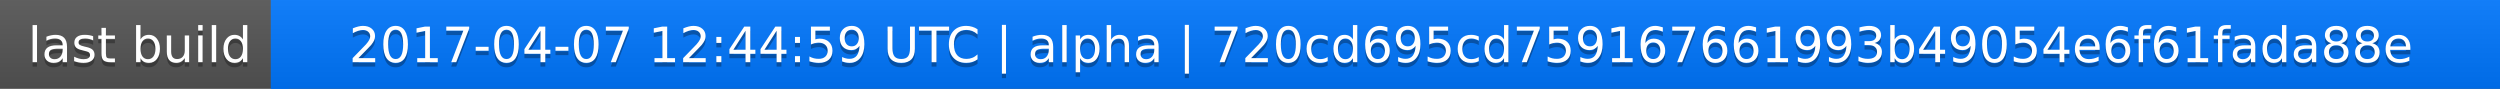
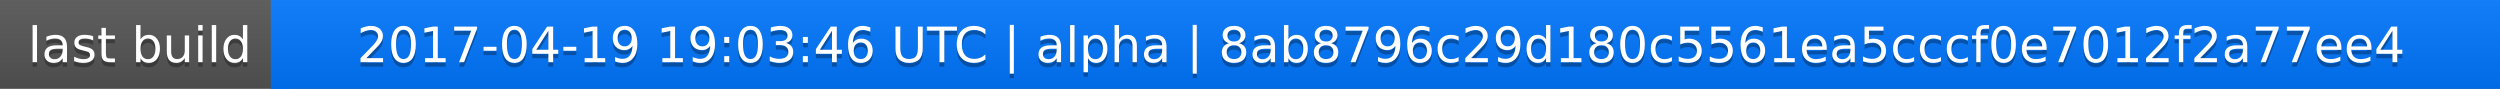
<svg xmlns="http://www.w3.org/2000/svg" width="563" height="20">
  <linearGradient id="a" x2="0" y2="100%">
    <stop offset="0" stop-color="#bbb" stop-opacity=".1" />
    <stop offset="1" stop-opacity=".1" />
  </linearGradient>
  <rect rx="0" width="563" height="20" fill="#555" />
  <rect rx="0" x="61" width="502" height="20" fill="#07f" />
  <path fill="#07f" d="M61 0h4v20h-4z" />
  <rect rx="0" width="563" height="20" fill="url(#a)" />
  <g fill="#fff" text-anchor="middle" font-family="DejaVu Sans,Verdana,Geneva,sans-serif" font-size="11">
    <text x="31.5" y="15" fill="#010101" fill-opacity=".3">last build</text>
    <text x="31.5" y="14">last build</text>
-     <text x="311" y="15" fill="#010101" fill-opacity=".3">2017-04-07 12:44:59 UTC | alpha | 720cd695cd759167661993b49054e6f61fada88e</text>
-     <text x="311" y="14">2017-04-07 12:44:59 UTC | alpha | 720cd695cd759167661993b49054e6f61fada88e</text>
+     <text x="311" y="15" fill="#010101" fill-opacity=".3">2017-04-19 19:03:46 UTC | alpha | 8ab8796c29d180c5561ea5cccf0e7012f2a77ee4</text>
+     <text x="311" y="14">2017-04-19 19:03:46 UTC | alpha | 8ab8796c29d180c5561ea5cccf0e7012f2a77ee4</text>
  </g>
</svg>
